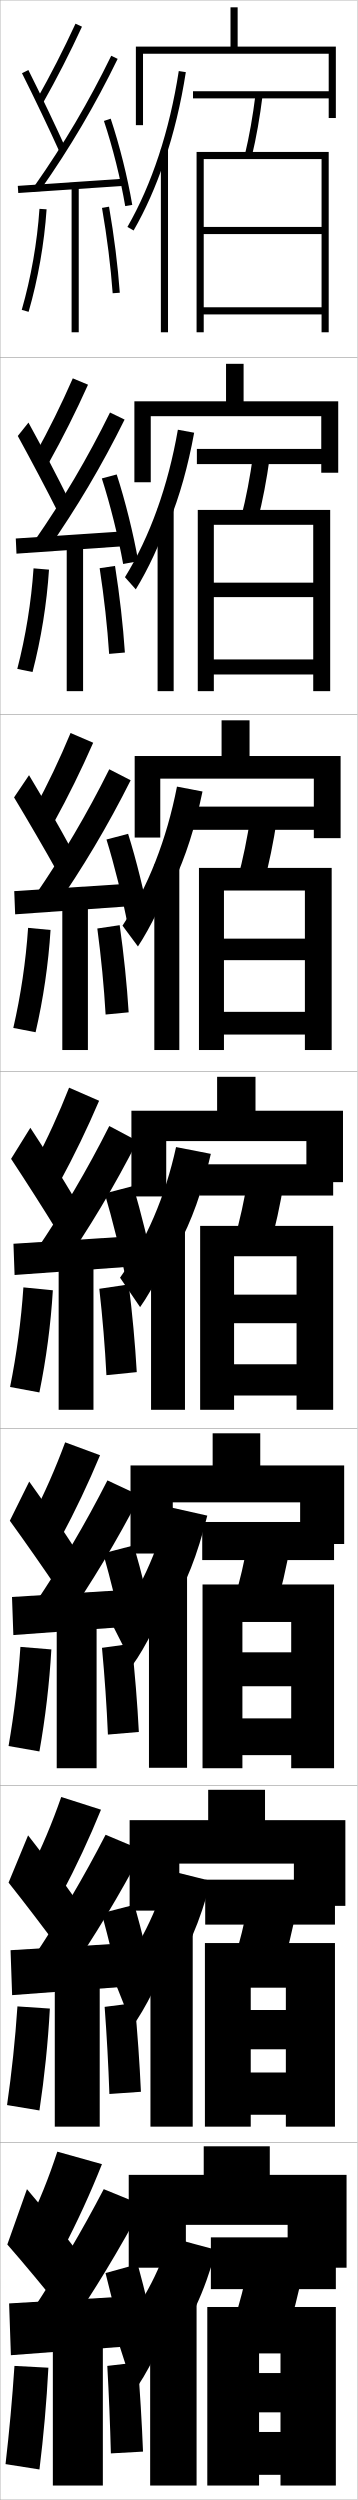
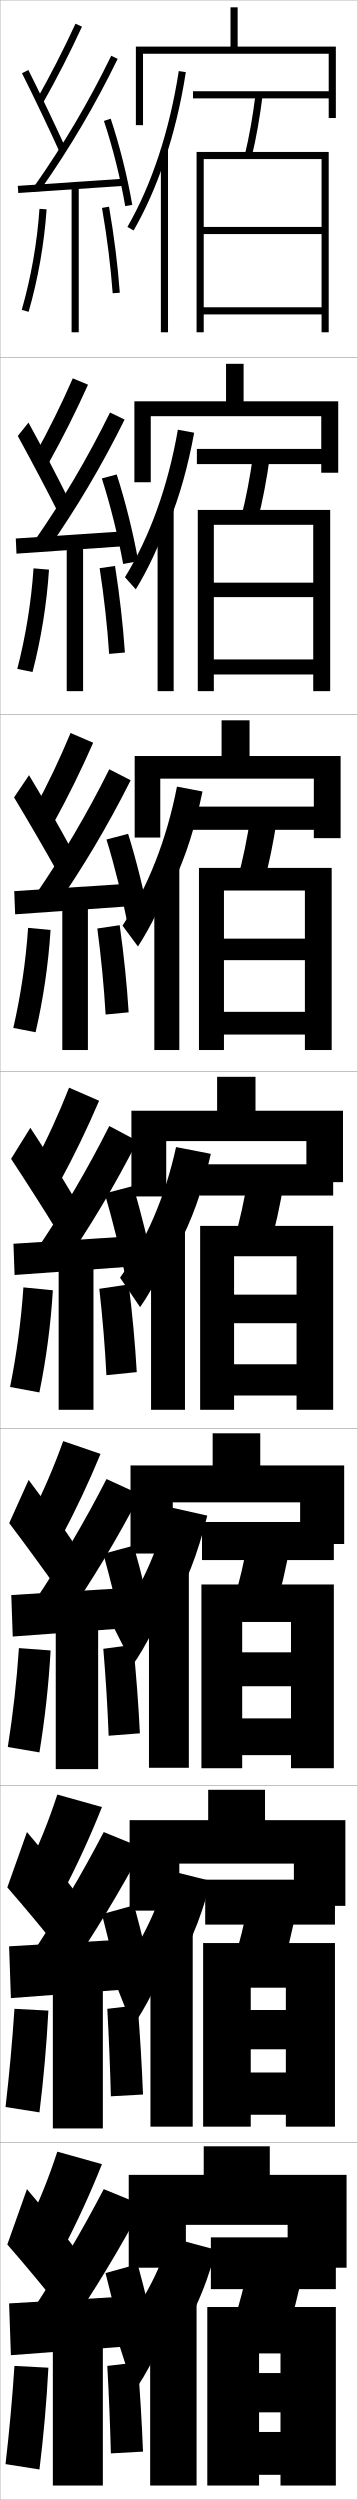
<svg xmlns="http://www.w3.org/2000/svg" width="100.1" height="700.1" viewBox="0 0 100.1 700.1" overflow="visible" enable-background="new 0 0 100.1 700.1" xml:space="preserve">
  <g id="glyphs">
    <g>
      <rect x="0.05" y="0.05" fill="none" stroke="#999999" stroke-width="0.1" width="100" height="100" />
      <rect x="0.05" y="100.05" fill="none" stroke="#999999" stroke-width="0.1" width="100" height="100" />
      <rect x="0.05" y="200.05" fill="none" stroke="#999999" stroke-width="0.1" width="100" height="100" />
      <rect x="0.05" y="300.05" fill="none" stroke="#999999" stroke-width="0.1" width="100" height="100" />
      <rect x="0.05" y="400.05" fill="none" stroke="#999999" stroke-width="0.1" width="100" height="100" />
      <rect x="0.05" y="500.05" fill="none" stroke="#999999" stroke-width="0.1" width="100" height="100" />
      <rect x="0.05" y="600.05" fill="none" stroke="#999999" stroke-width="0.1" width="100" height="100" />
    </g>
    <g>
      <path d="M37.55,669.55c3.003-3.595,8.739-14.976,10-20v8.5      c5.882-8.093,9.458-15.52,13-28l-13-3.5c-3.058,10.189-8.176,19.466-15,27.5      L37.55,669.55z" />
      <rect x="42.05" y="642.05" width="13" height="54" />
    </g>
    <g>
      <path d="M37.11,567.383c3.172-4.04,8.589-14.769,10.106-20.244v7.083      c5.335-8.028,8.653-15.611,11.831-27.48l-11.913-2.967      c-3.042,11.399-8.25,21.761-15.229,30.525L37.11,567.383z" />
      <rect x="42.133" y="540.091" width="11.833" height="55.458" />
    </g>
    <g>
      <path d="M37.172,466.217c3.341-4.487,8.438-14.562,10.211-20.488v5.666      c4.789-7.964,7.848-15.704,10.663-26.961l-10.825-2.435      c-3.027,12.61-8.325,24.055-15.46,33.551L37.172,466.217z" />
-       <rect x="41.716" y="440.133" width="10.667" height="54.917" />
+       <rect x="41.716" y="439.633" width="11.167" height="55.417" />
    </g>
    <g>
      <path d="M46.05,45.086c2.604-7.708,4.629-16.075,5.988-24.884l-1.977-0.305      c-2.578,16.697-7.55,31.793-14.379,43.653l1.734,0.998      C40.753,58.754,43.647,52.201,46.05,45.086L46.05,45.086z" />
      <rect x="45.05" y="41.8" width="2" height="51.25" />
    </g>
    <g>
      <path d="M47.216,146.579c3.149-7.772,5.434-15.982,7.157-25.402l-4.564-0.837      c-2.722,15.738-7.833,29.979-14.815,41.294l3.028,3.416      c3.394-5.508,6.917-13.017,9.194-19.887V146.579z" />
      <rect x="44.133" y="142.425" width="4.5" height="51.125" />
    </g>
    <g>
      <path d="M48.383,247.574c3.696-7.836,6.238-15.89,8.326-25.922l-7.151-1.37      c-2.867,14.78-8.116,28.164-15.252,38.935l4.323,5.833      c3.452-5.22,7.602-13.686,9.755-20.309V247.574z" />
      <rect x="43.216" y="242.05" width="7" height="52" />
    </g>
    <g>
      <path d="M39.233,366.05c3.51-4.933,8.287-14.354,10.316-20.732v4.25      c4.242-7.9,7.043-15.797,9.494-26.441l-9.738-1.902      c-3.011,13.821-8.399,26.35-15.689,36.576L39.233,366.05z" />
      <rect x="42.3" y="343.675" width="9.5" height="51.125" />
    </g>
    <g>
      <rect x="54.05" y="25.55" width="39" height="2" />
      <path d="M68.577,43.317l1.945,0.465c1.238-5.175,2.255-10.932,3.02-17.109      l-1.984-0.246C70.802,32.531,69.799,38.214,68.577,43.317z" />
      <polygon points="57.05,44.55 90.05,44.55 90.05,63.55 57.05,63.55       57.05,65.55 90.05,65.55 90.05,86.05 57.05,86.05 57.05,88.05       90.05,88.05 90.05,93.05 92.05,93.05 92.05,42.55 55.05,42.55       55.05,93.05 57.05,93.05 " />
    </g>
    <g>
      <rect x="55.133" y="125.716" width="38" height="4.25" />
      <path d="M72.193,145.576c1.354-5.296,2.474-11.154,3.35-17.508l-4.654-0.705      c-0.868,6.293-1.977,12.089-3.317,17.326L72.193,145.576z" />
      <polygon points="87.716,163.167 59.883,163.167 59.883,167.216 87.716,167.216       87.716,184.667 59.883,184.667 59.883,188.883 87.716,188.883 87.716,193.55       92.466,193.55 92.466,142.8 55.383,142.8 55.383,193.55 59.883,193.55       59.883,146.966 87.716,146.966 " />
    </g>
    <g>
      <rect x="53.216" y="225.883" width="40" height="6.5" />
      <path d="M73.865,247.371c1.47-5.419,2.693-11.376,3.68-17.906l-7.323-1.164      c-0.98,6.481-2.195,12.39-3.654,17.761L73.865,247.371z" />
      <polygon points="85.383,262.858 62.716,262.858 62.716,268.883 85.383,268.883       85.383,283.358 62.716,283.358 62.716,289.717 85.383,289.717 85.383,294.05       92.883,294.05 92.883,243.05 55.716,243.05 55.716,294.05 62.716,294.05       62.716,249.383 85.383,249.383 " />
    </g>
    <g>
      <g>
        <rect x="55.8" y="326.05" width="37.5" height="8.75" />
        <path d="M75.536,349.166c1.586-5.541,2.912-11.599,4.01-18.305l-9.992-1.623       c-1.093,6.67-2.413,12.69-3.99,18.195L75.536,349.166z" />
        <polygon points="83.05,362.55 65.55,362.55 65.55,370.55 83.05,370.55        83.05,382.05 65.55,382.05 65.55,390.8 83.05,390.8 83.05,394.8        93.3,394.8 93.3,343.3 56.05,343.3 56.05,394.8 65.55,394.8        65.55,351.8 83.05,351.8 " />
      </g>
      <g>
-         <rect x="56.633" y="426.216" width="36.917" height="10.668" />
-         <path d="M77.041,450.96c1.701-5.662,3.131-11.82,4.34-18.703L69.719,430.175       c-1.205,6.859-2.631,12.992-4.326,18.631L77.041,450.96z" />
-         <polygon points="81.55,462.716 67.883,462.716 67.883,472.216 81.55,472.216        81.55,481.216 67.883,481.216 67.883,491.508 81.55,491.508 81.55,495.175        93.55,495.175 93.55,443.716 56.717,443.716 56.717,495.175 67.883,495.175        67.883,454.216 81.55,454.216 " />
+         <rect x="56.571" y="426.216" width="36.917" height="10.668" />
+         <path d="M76.979,450.96c1.701-5.662,3.131-11.82,4.34-18.703L69.656,430.175       c-1.205,6.859-2.631,12.992-4.326,18.631L76.979,450.96z" />
+         <polygon points="81.487,462.716 67.821,462.716 67.821,472.216 81.487,472.216        81.487,481.216 67.821,481.216 67.821,491.508 81.487,491.508 81.487,495.175        93.487,495.175 93.487,443.716 56.404,443.716 56.404,495.175 67.821,495.175        67.821,454.216 81.487,454.216 " />
      </g>
      <g>
        <rect x="57.467" y="526.383" width="36.333" height="12.584" />
        <path d="M78.545,552.755c1.817-5.785,3.351-12.042,4.67-19.102l-13.331-2.541       c-1.317,7.047-2.849,13.292-4.663,19.065L78.545,552.755z" />
-         <polygon points="80.05,562.883 70.217,562.883 70.217,573.883 80.05,573.883        80.05,580.383 70.217,580.383 70.217,592.216 80.05,592.216 80.05,595.549        93.8,595.549 93.8,544.133 57.383,544.133 57.383,595.549 70.217,595.549        70.217,556.633 80.05,556.633 " />
+         <polygon points="80.05,562.883 70.217,562.883 70.217,573.883 80.05,573.883        80.05,580.383 70.217,580.383 70.217,592.216 80.05,592.216 80.05,595.549        93.8,595.549 93.8,544.133 56.883,544.133 56.883,595.549 70.217,595.549        70.217,556.633 80.05,556.633 " />
      </g>
    </g>
    <g>
      <rect x="59.05" y="626.55" width="35" height="14.5" />
      <path d="M80.05,654.55c1.933-5.907,3.57-12.265,5-19.5l-15-3      c-1.43,7.235-3.067,13.593-5,19.5L80.05,654.55z" />
      <polygon points="78.55,664.55 72.55,664.55 72.55,675.55 78.55,675.55       78.55,681.05 72.55,681.05 72.55,693.05 78.55,693.05 78.55,696.05       94.05,696.05 94.05,646.05 58.05,646.05 58.05,696.05 72.55,696.05       72.55,659.05 78.55,659.05 " />
    </g>
    <g>
      <polygon points="80.55,623.05 80.55,635.05 97.05,635.05 97.05,609.05       75.55,609.05 75.55,601.05 57.05,601.05 57.05,609.05 36.05,609.05       36.05,635.05 52.05,635.05 52.05,623.05 " />
      <polygon points="82.3,533.717 96.716,533.717 96.716,509.716 74.216,509.716       74.216,501.216 58.299,501.216 58.299,509.716 36.299,509.716 36.299,535.05       50.216,535.05 50.216,521.883 82.3,521.883 " />
      <polygon points="84.05,432.383 96.383,432.383 96.383,410.383 72.883,410.383       72.883,401.383 59.55,401.383 59.55,410.383 36.55,410.383 36.55,435.05       48.383,435.05 48.383,420.717 84.05,420.717 " />
      <polygon points="85.8,331.05 96.05,331.05 96.05,311.05 71.55,311.05       71.55,301.55 60.8,301.55 60.8,311.05 36.8,311.05 36.8,335.05       46.55,335.05 46.55,319.55 85.8,319.55 " />
    </g>
    <g>
      <path d="M7.55,623.55l10,6.5c4.062-7.768,7.784-15.886,11-24l-12.5-3.5      C13.698,609.793,10.912,616.76,7.55,623.55z" />
      <path d="M2.05,628.55c4.521,5.159,10.724,12.638,15,18l5-15.5      c-3.977-5.259-9.525-12.163-14.5-18L2.05,628.55z" />
      <path d="M9.05,647.05l9.5,6c7.966-11.651,14.856-23.062,21.5-35.5l-11-4.5      C22.864,624.91,16.369,635.917,9.05,647.05z" />
      <polygon points="36.05,657.05 36.05,643.05 2.55,645.05 3.05,659.55 " />
      <path d="M29.55,636.55c1.783,6.949,4.351,17.411,6,24.5l9-2      c-1.52-7.368-4.032-17.837-6-25L29.55,636.55z" />
      <rect x="14.8" y="654.55" width="14" height="41.5" />
      <path d="M1.55,690.05l9.5,1.5c1.162-9.433,2.002-18.897,2.5-28.5l-9.5-0.5      C3.43,671.855,2.61,680.882,1.55,690.05z" />
      <path d="M40.05,686.55c-0.311-7.939-0.842-16.79-1.5-25l-8.5,1      c0.452,8.218,0.794,16.56,1,24.5L40.05,686.55z" />
    </g>
    <g>
      <path d="M10.179,28.059l1.742,0.982c4.016-7.114,7.625-14.171,11.037-21.572      l-1.816-0.838C17.753,13.982,14.167,20.991,10.179,28.059z" />
      <path d="M6.155,20.497c3.515,7.019,7.727,15.845,10.482,21.963l1.824-0.82      c-2.766-6.142-6.992-14.997-10.518-22.037L6.155,20.497z" />
      <path d="M9.731,51.976l1.637,1.148c8.229-11.715,15.287-23.699,21.581-36.637      l-1.799-0.875C24.904,28.453,17.898,40.348,9.731,51.976z" />
      <rect x="18.799" y="37.266" transform="matrix(-0.0678472 -0.9976957 0.9976957 -0.0678472 -30.78722 75.33493)" width="2.001" height="29.568" />
      <path d="M29.102,33.867c2.435,7.277,4.664,16.192,5.962,23.85l1.973-0.334      c-1.314-7.753-3.572-16.781-6.038-24.15L29.102,33.867z" />
      <rect x="20.05" y="52.05" width="2" height="41" />
      <path d="M6.089,86.773l1.922,0.553c2.645-9.195,4.386-19.123,5.037-28.709      l-1.996-0.135C10.411,67.929,8.694,77.712,6.089,86.773z" />
      <path d="M28.564,58.221c1.417,8.181,2.45,16.445,2.987,23.901l1.996-0.145      c-0.543-7.52-1.584-15.854-3.013-24.099L28.564,58.221z" />
    </g>
    <g>
      <path d="M9.833,127.307l3.785,2.402c4.023-7.223,7.651-14.456,11.031-21.977      l-4.264-1.782C17.169,113.284,13.716,120.286,9.833,127.307z" />
      <path d="M4.979,122.089c3.683,6.708,8.226,15.31,11.235,21.303l2.937-3.684      c-2.968-5.995-7.415-14.525-11.181-21.364L4.979,122.089z" />
      <path d="M9.626,151.488l3.697,2.457c8.185-11.705,15.216-23.593,21.567-36.447      l-4.082-1.979C24.573,128.196,17.652,139.942,9.626,151.488z" />
      <polygon points="4.418,150.802 4.614,155.048 34.698,152.965 34.585,148.801 " />
      <path d="M28.518,133.981c2.326,7.223,4.612,16.396,5.969,23.958l4.227-0.778      c-1.349-7.689-3.649-16.957-6.032-24.293L28.518,133.981z" />
      <rect x="18.684" y="152.467" width="4.583" height="41.083" />
      <path d="M4.841,187.32l4.268,0.877c2.397-9.235,3.988-19.086,4.614-28.675      l-4.33-0.362C8.756,168.583,7.189,178.24,4.841,187.32z" />
      <path d="M34.973,182.735c-0.512-7.637-1.469-16.058-2.762-24.254l-4.305,0.637      c1.248,8.141,2.166,16.416,2.655,23.997L34.973,182.735z" />
    </g>
    <g>
      <path d="M9.618,226.555l5.453,3.822c4.03-7.331,7.678-14.742,11.024-22.381      l-6.336-2.726C16.717,212.586,13.397,219.582,9.618,226.555z" />
      <path d="M3.936,223.306c3.85,6.397,8.726,14.774,11.988,20.642l4.05-6.172      c-3.17-5.849-7.838-14.054-11.845-20.691L3.936,223.306z" />
      <path d="M9.653,251l5.383,3.766c8.141-11.694,15.144-23.486,21.554-36.258      l-5.99-3.083C24.373,227.939,17.538,239.538,9.653,251z" />
      <polygon points="3.987,249.551 4.243,256.048 34.91,253.882 34.82,247.551 " />
      <path d="M29.816,235.095c2.218,7.168,4.56,16.599,5.975,24.066l6.107-1.223      c-1.383-7.625-3.725-17.133-6.025-24.435L29.816,235.095z" />
      <rect x="17.449" y="252.883" width="7.167" height="41.167" />
      <path d="M3.725,287.866l6.24,1.202c2.15-9.275,3.591-19.048,4.191-28.64      l-6.289-0.59C7.233,269.237,5.815,278.769,3.725,287.866z" />
      <path d="M36.03,283.493c-0.482-7.753-1.354-16.261-2.512-24.408l-6.265,0.931      c1.078,8.102,1.88,16.388,2.322,24.093L36.03,283.493z" />
    </g>
    <g>
      <g>
-         <path d="M8.237,524.301l9.041,6.08c4.054-7.657,7.757-15.599,11.006-23.595       l-11.136-3.557C14.624,510.491,11.704,517.466,8.237,524.301z" />
-         <path d="M2.4,527.207c4.354,5.469,10.224,13.172,14.247,18.661l5.054-13.221       c-3.775-5.406-9.104-12.636-13.836-18.673L2.4,527.207z" />
-         <path d="M9.33,548.204l9.189,5.691c8.01-11.662,14.929-23.168,21.514-35.689       l-10.466-4.396C23.371,525.834,16.791,536.989,9.33,548.204z" />
-         <polygon points="2.955,546.133 3.394,558.716 35.811,556.299 35.788,544.133 " />
-         <path d="M28.475,535.77c1.892,7.004,4.403,17.208,5.994,24.392l9.162-1.889       c-1.486-7.433-3.956-17.661-6.006-24.859L28.475,535.77z" />
-         <rect x="15.341" y="554.133" width="12.583" height="41.416" />
-         <path d="M1.973,589.504l9.07,1.509c1.409-9.394,2.399-18.936,2.923-28.535       l-9.083-0.606C4.26,571.201,3.291,580.354,1.973,589.504z" />
-         <path d="M39.466,585.783c-0.357-7.916-0.975-16.682-1.754-24.854l-8.408,1.075       c0.604,8.166,1.061,16.493,1.33,24.396L39.466,585.783z" />
+         <path d="M7.55,523.55l10,6.5c4.062-7.768,7.784-15.886,11-24l-12.5-3.5       C13.698,509.793,10.912,516.76,7.55,523.55z" />
+         <path d="M2.05,528.55c4.521,5.159,10.724,12.638,15,18l5-15.5       c-3.977-5.259-9.525-12.163-14.5-18L2.05,528.55z" />
+         <path d="M9.05,547.05l9.5,6c7.966-11.651,14.856-23.062,21.5-35.5l-11-4.5       C22.864,524.91,16.369,535.917,9.05,547.05z" />
+         <polygon points="36.05,557.05 36.05,543.05 2.55,545.05 3.05,559.55 " />
+         <path d="M28.55,536.05c1.783,6.949,4.351,17.411,6,24.5l9-2       c-1.52-7.368-4.032-17.837-6-25L28.55,536.05z" />
+         <rect x="14.8" y="554.55" width="14" height="41.5" />
+         <path d="M1.55,590.05l9.5,1.5c1.162-9.433,2.002-18.897,2.5-28.5l-9.5-0.5       C3.43,571.855,2.61,580.882,1.55,590.05z" />
+         <path d="M40.05,586.55c-0.311-7.939-0.842-16.79-1.5-25l-8.5,1       c0.452,8.218,0.794,16.56,1,24.5L40.05,586.55z" />
      </g>
      <g>
-         <path d="M8.926,425.052l8.081,5.661c4.046-7.548,7.73-15.313,11.012-23.19       l-9.772-3.613C15.55,411.19,12.497,418.171,8.926,425.052z" />
-         <path d="M2.751,425.865c4.186,5.778,9.724,13.706,13.494,19.321l5.108-10.94       c-3.573-5.554-8.682-13.108-13.172-19.346L2.751,425.865z" />
-         <path d="M9.61,449.358l8.129,5.383c8.053-11.672,15-23.273,21.526-35.879       l-9.182-4.292C23.877,426.758,17.212,438.062,9.61,449.358z" />
-         <polygon points="3.361,447.217 3.738,457.882 35.572,455.549 35.527,445.217 " />
-         <path d="M28.9,434.989c2,7.059,4.456,17.005,5.988,24.283l8.574-1.777       c-1.451-7.497-3.879-17.485-6.013-24.719L28.9,434.989z" />
-         <rect x="15.883" y="453.716" width="11.167" height="41.459" />
-         <path d="M2.396,488.958l8.641,1.518c1.656-9.354,2.796-18.973,3.346-28.57       l-8.666-0.712C5.09,470.546,3.972,479.825,2.396,488.958z" />
-         <path d="M38.882,485.017c-0.404-7.893-1.107-16.573-2.007-24.709l-8.316,1.15       c0.757,8.114,1.329,16.426,1.66,24.292L38.882,485.017z" />
+         <path d="M8.582,424.677l8.561,5.871c4.05-7.604,7.744-15.457,11.009-23.393       l-10.454-3.586C15.087,410.841,12.101,417.818,8.582,424.677z" />
+         <path d="M2.576,426.536c4.27,5.623,9.974,13.439,13.871,18.991l5.081-12.08       c-3.674-5.48-8.893-12.872-13.504-19.009L2.576,426.536z" />
+         <path d="M9.47,448.781l8.284,5.537c8.031-11.667,14.964-23.221,21.52-35.784       l-9.449-4.344C23.624,426.296,17.001,437.524,9.47,448.781z" />
+         <polygon points="3.158,446.675 3.566,458.3 35.691,455.925 35.658,444.675 " />
+         <path d="M28.938,435.13c1.946,7.031,4.429,17.105,5.991,24.337l8.493-1.833       c-1.468-7.465-3.917-17.573-6.009-24.789L28.938,435.13z" />
+         <rect x="15.612" y="453.925" width="11.875" height="41.5" />
+         <path d="M2.185,489.231l8.855,1.513c1.533-9.374,2.598-18.954,3.134-28.552       l-8.874-0.66C4.675,470.874,3.631,480.089,2.185,489.231z" />
+         <path d="M39.174,485.399c-0.381-7.904-1.041-16.627-1.88-24.781l-8.362,1.113       c0.681,8.14,1.195,16.459,1.495,24.344L39.174,485.399z" />
      </g>
      <g>
        <path d="M19.346,304.59c-2.87,7.299-6.057,14.287-9.731,21.214l7.121,5.241       c4.038-7.439,7.704-15.027,11.019-22.785L19.346,304.59z" />
        <path d="M3.103,324.523c4.018,6.087,9.225,14.239,12.741,19.981l5.162-8.66       c-3.372-5.702-8.26-13.582-12.509-20.019L3.103,324.523z" />
        <path d="M9.891,350.513l7.068,5.074c8.097-11.683,15.072-23.38,21.54-36.068       l-7.898-4.188C24.384,327.682,17.634,339.133,9.891,350.513z" />
        <polygon points="3.767,348.301 4.083,357.049 35.333,354.799 35.267,346.301 " />
        <path d="M29.325,334.209c2.109,7.113,4.508,16.802,5.981,24.175l7.986-1.667       c-1.417-7.561-3.802-17.309-6.019-24.576L29.325,334.209z" />
        <rect x="16.425" y="353.3" width="9.75" height="41.5" />
        <path d="M6.551,360.516c-0.63,9.376-1.898,18.781-3.731,27.896l8.211,1.526       c1.903-9.314,3.193-19.011,3.769-28.604L6.551,360.516z" />
        <path d="M38.298,384.25c-0.451-7.869-1.239-16.465-2.261-24.562L27.812,360.912       c0.909,8.062,1.596,16.359,1.989,24.188L38.298,384.25z" />
      </g>
    </g>
    <polygon points="92.05,33.05 94.05,33.05 94.05,13.05 66.55,13.05      66.55,2.05 64.55,2.05 64.55,13.05 38.05,13.05 38.05,35.05      40.05,35.05 40.05,15.05 92.05,15.05 " />
    <polygon points="89.966,132.383 94.716,132.383 94.716,112.383 68.216,112.383      68.216,101.883 63.299,101.883 63.299,112.383 37.633,112.383 37.633,135.05      42.216,135.05 42.216,116.549 89.966,116.549 " />
    <polygon points="87.883,234.716 95.383,234.716 95.383,211.716 69.883,211.716      69.883,201.717 62.05,201.717 62.05,211.716 37.716,211.716 37.716,234.55      44.883,234.55 44.883,218.05 87.883,218.05 " />
  </g>
</svg>
